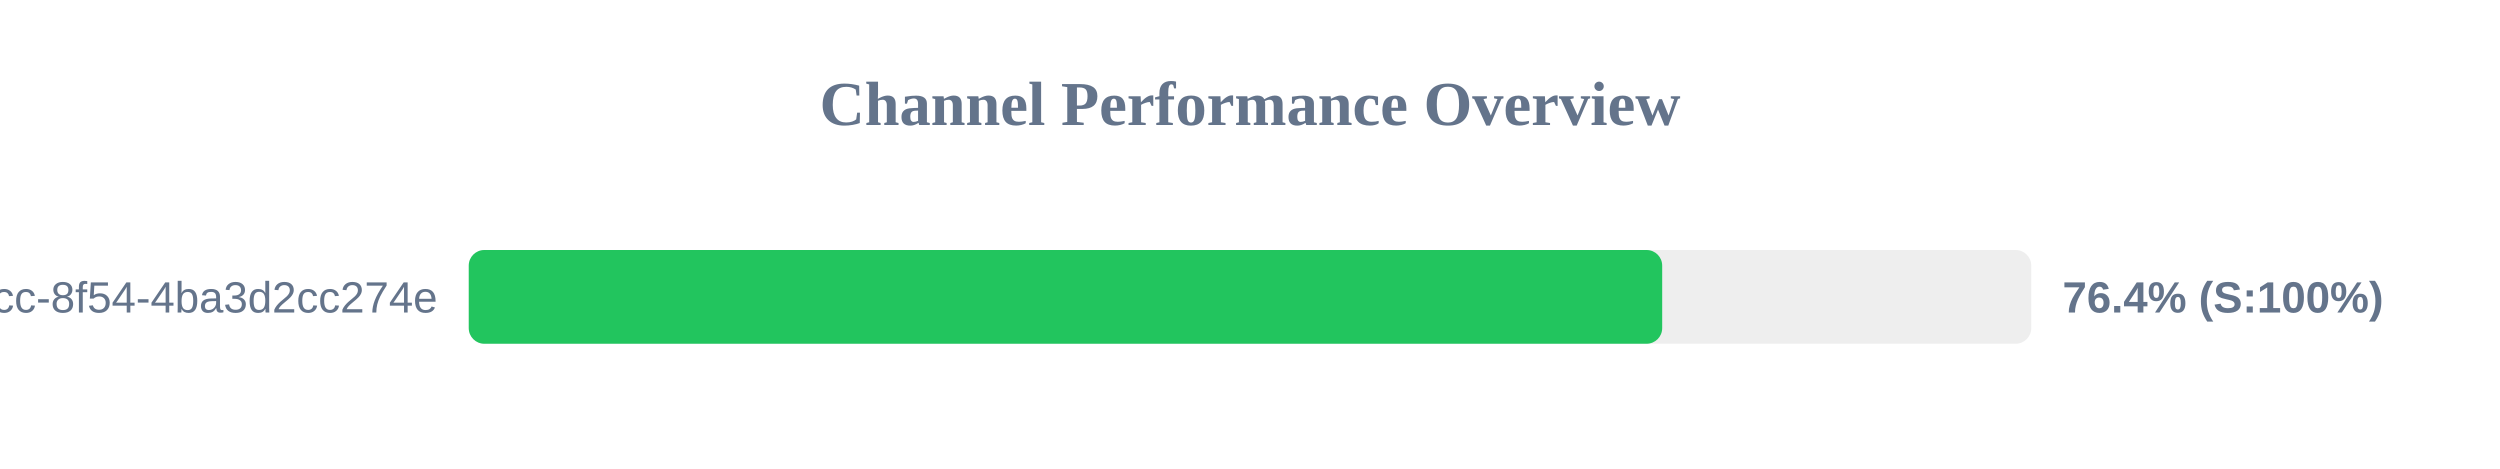
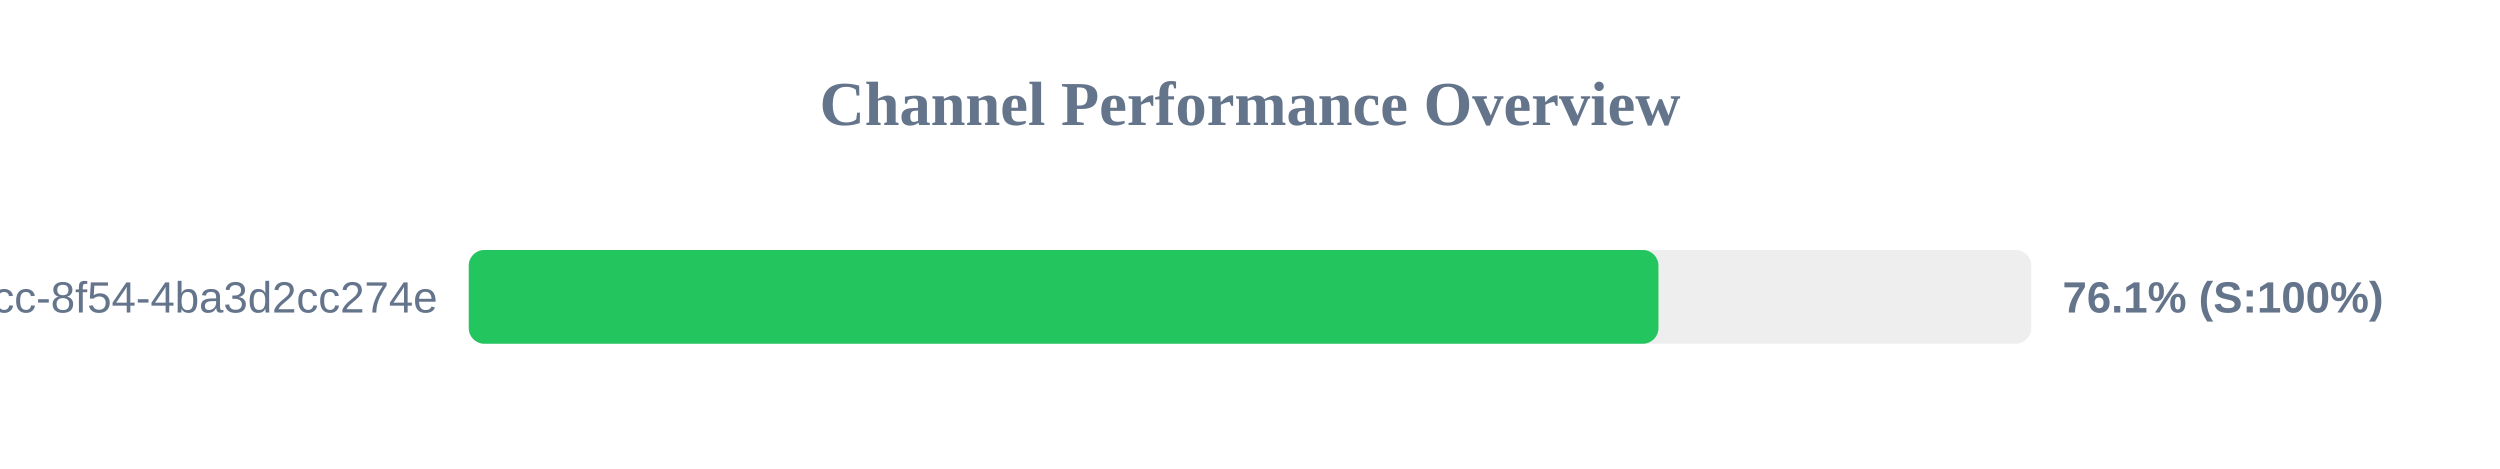
<svg xmlns="http://www.w3.org/2000/svg" width="800" height="150" version="1.1">
  <style>
        .row { font: 14px Arial; fill: #64748b; }
        .score { font: bold 14px Arial; fill: #64748b; }
    </style>
  <text x="400" y="40" text-anchor="middle" font-size="20px" font-weight="bold" fill="#64748b">Channel Performance Overview</text>
  <rect x="150" y="80" width="500" height="30" fill="#eee" rx="5" />
-   <rect x="150" y="80" width="381.9" height="30" fill="#22c55e" rx="5" />
+   <rect x="150" y="80" width="380.7" height="30" fill="#22c55e" rx="5" />
  <text x="140" y="100" text-anchor="end" class="row">?uuid=45cc0b3a-0adb-4dcc-8f54-4ba3d2cc274e</text>
-   <text x="660" y="100" text-anchor="start" class="score">76.4% (S:100%)</text>
+   <text x="660" y="100" text-anchor="start" class="score">76.1% (S:100%)</text>
</svg>
